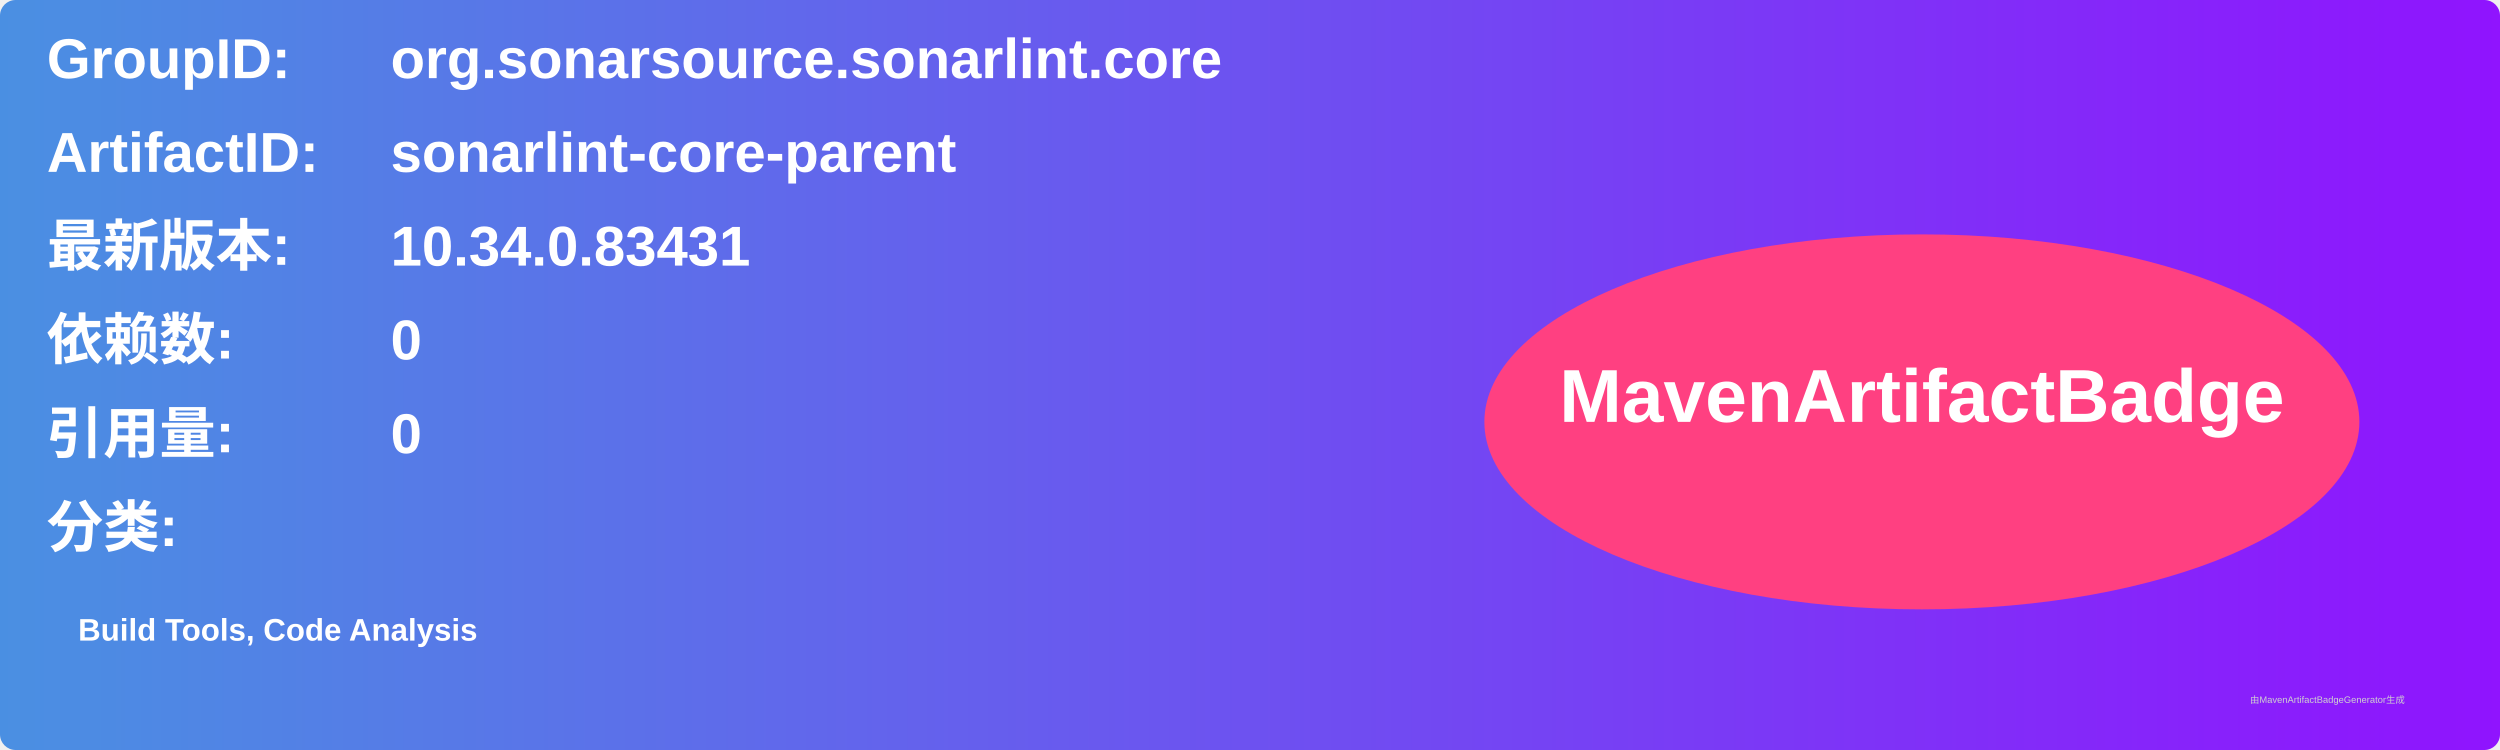
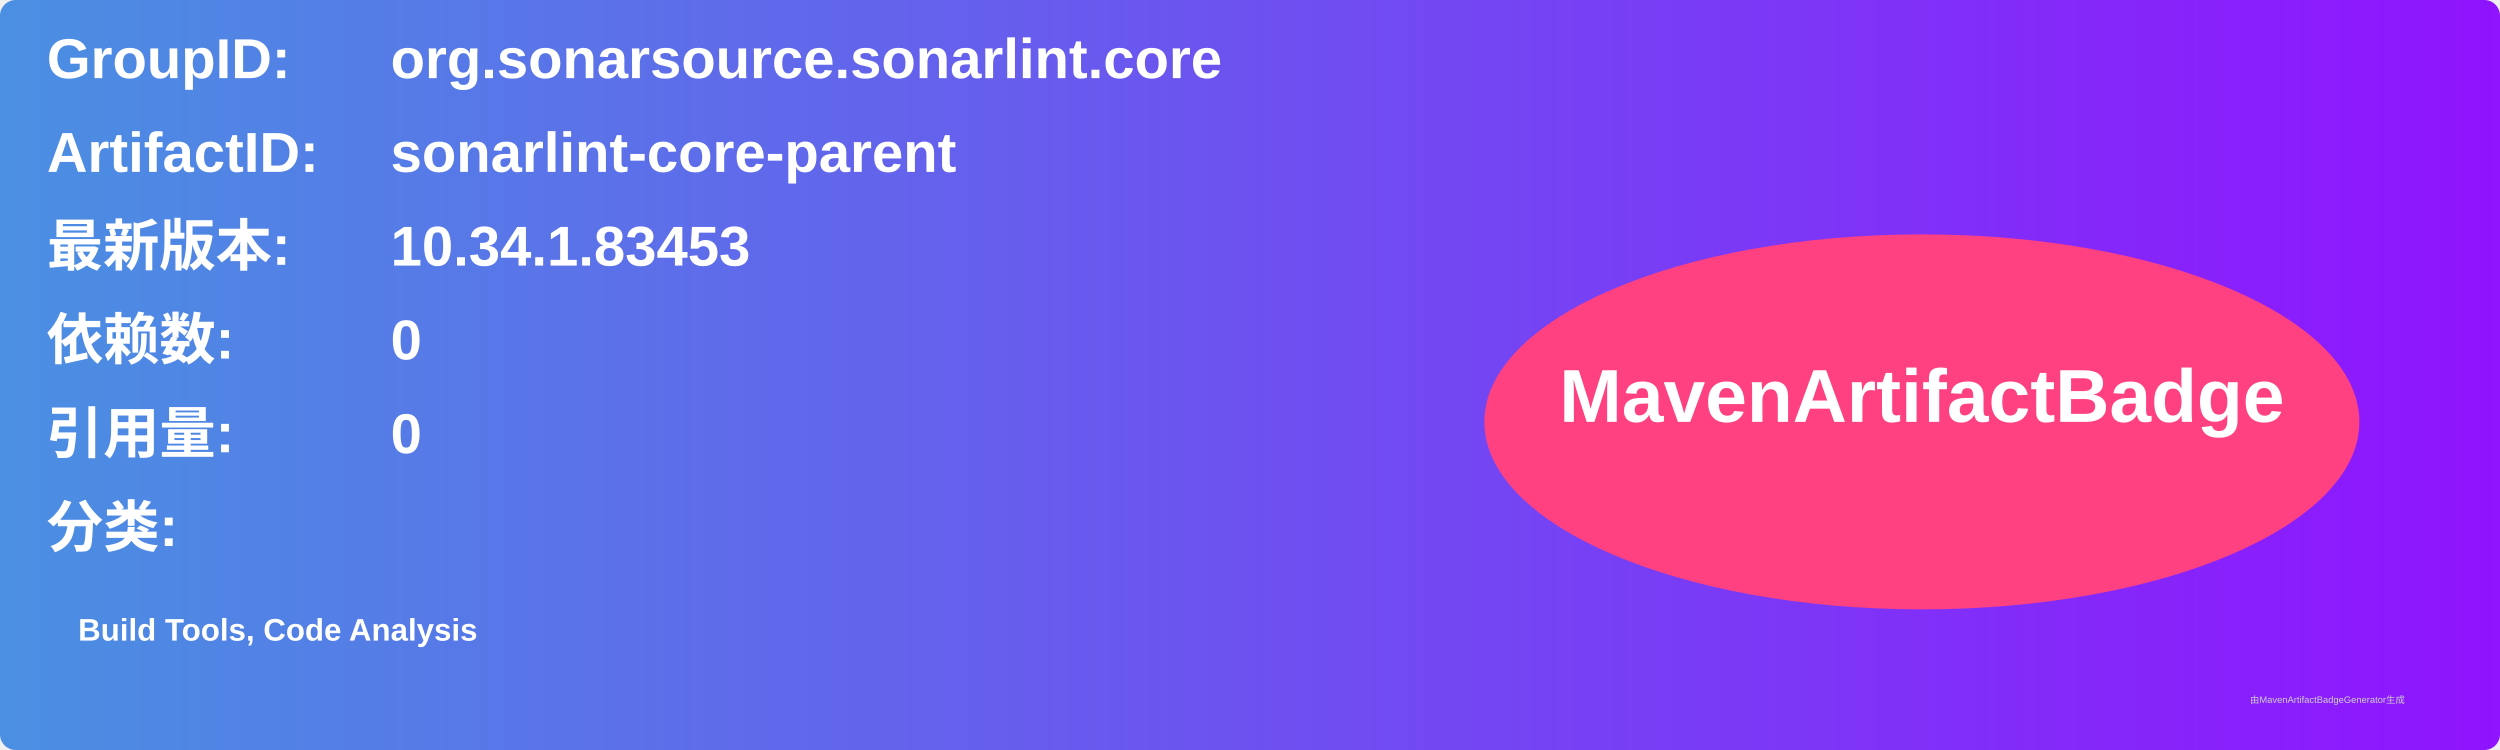
<svg xmlns="http://www.w3.org/2000/svg" width="800" height="240" viewBox="0 0 800 240">
  <linearGradient id="grad" x1="0%" y1="0%" x2="100%" y2="0%">
    <stop offset="0%" stop-color="#4a90e2" />
    <stop offset="100%" stop-color="#9013fe" />
  </linearGradient>
  <rect width="100%" height="100%" rx="5" ry="5" fill="url(#grad)" />
  <g transform="translate(15, 15)">
    <text x="0" y="10" font-family="Arial" font-size="18" fill="white" font-weight="bold" width="260">GroupID:</text>
    <text x="110" y="10" font-family="Arial" font-size="18" fill="white" font-weight="bold" width="460">org.sonarsource.sonarlint.core</text>
    <text x="0" y="40" font-family="Arial" font-size="18" fill="white" font-weight="bold" width="260">ArtifactID:</text>
    <text x="110" y="40" font-family="Arial" font-size="18" fill="white" font-weight="bold" width="460">sonarlint-core-parent</text>
    <text x="0" y="70" font-family="Arial" font-size="18" fill="white" font-weight="bold">最新版本:</text>
    <text x="110" y="70" font-family="Arial" font-size="18" fill="white" font-weight="bold">
-       <tspan font-weight="bold">10.34.0.83431</tspan>
+       <tspan font-weight="bold">10.34.1.83453</tspan>
    </text>
    <text x="0" y="100" font-family="Arial" font-size="18" fill="white" font-weight="bold">依赖数: </text>
    <text x="110" y="100" font-family="Arial" font-size="18" fill="white">
      <tspan font-weight="bold">0</tspan>
    </text>
    <text x="0" y="130" font-family="Arial" font-size="18" fill="white" font-weight="bold">引用量: </text>
    <text x="110" y="130" font-family="Arial" font-size="18" fill="white">
      <tspan font-weight="bold">0</tspan>
    </text>
    <text x="0" y="160" font-family="Arial" font-size="18" fill="white" font-weight="bold">分类:</text>
    <text x="10" y="190" font-family="Arial" font-size="10" fill="white">
      <tspan font-weight="bold">Build Tools, Code Analysis</tspan>
    </text>
    <ellipse cx="600" cy="120" rx="140" ry="60" fill="#ff4081" />
    <text x="600" y="120" text-anchor="middle" font-family="Arial" font-size="24" fill="white" font-weight="bold">MavenArtifactBadge</text>
  </g>
  <text x="720" y="225" font-family="Arial" font-size="3" fill="#d0d0d0">由MavenArtifactBadgeGenerator生成</text>
</svg>
